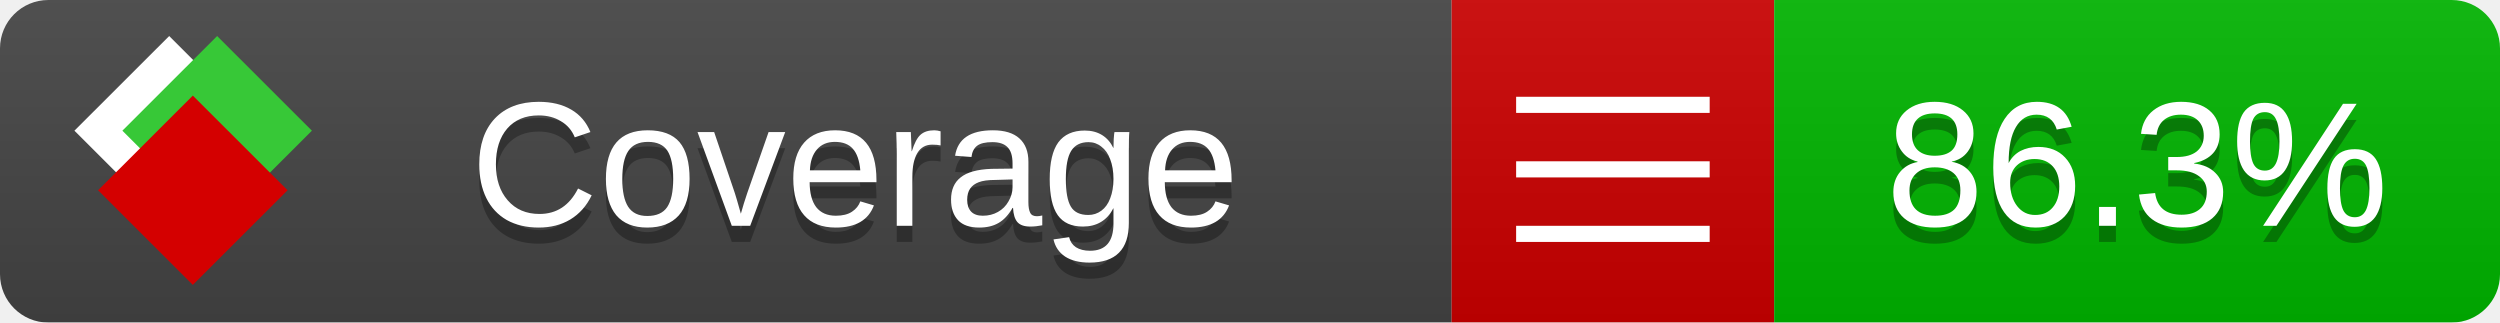
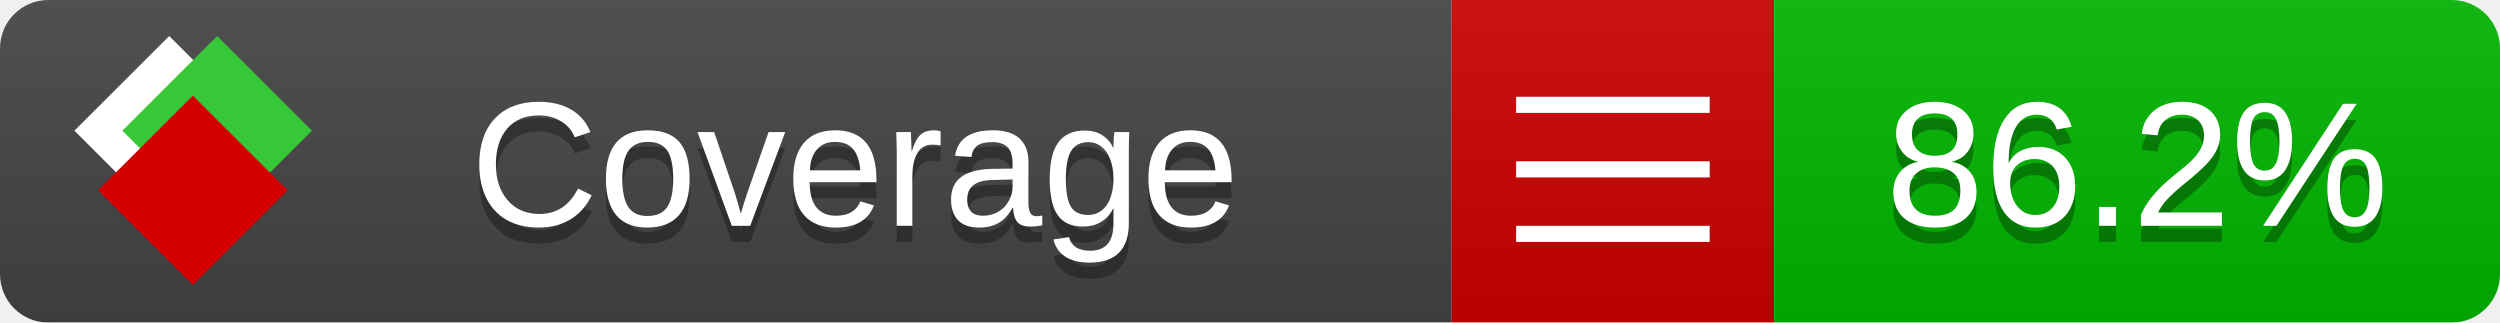
<svg xmlns="http://www.w3.org/2000/svg" xmlns:xlink="http://www.w3.org/1999/xlink" width="155" height="20">
  <style type="text/css">
          
            @keyframes fade1 {
                0% { visibility: visible; opacity: 1; }
               23% { visibility: visible; opacity: 1; }
               25% { visibility: hidden; opacity: 0; }
               48% { visibility: hidden; opacity: 0; }
               50% { visibility: hidden; opacity: 0; }
               73% { visibility: hidden; opacity: 0; }
               75% { visibility: hidden; opacity: 0; }
               98% { visibility: hidden; opacity: 0; }
              100% { visibility: visible; opacity: 1; }
            }
            @keyframes fade2 {
                0% { visibility: hidden; opacity: 0; }
               23% { visibility: hidden; opacity: 0; }
               25% { visibility: visible; opacity: 1; }
               48% { visibility: visible; opacity: 1; }
               50% { visibility: hidden; opacity: 0; }
               73% { visibility: hidden; opacity: 0; }
               75% { visibility: hidden; opacity: 0; }
               98% { visibility: hidden; opacity: 0; }
              100% { visibility: hidden; opacity: 0; }
            }
            @keyframes fade3 {
                0% { visibility: hidden; opacity: 0; }
               23% { visibility: hidden; opacity: 0; }
               25% { visibility: hidden; opacity: 0; }
               48% { visibility: hidden; opacity: 0; }
               50% { visibility: visible; opacity: 1; }
               73% { visibility: visible; opacity: 1; }
               75% { visibility: hidden; opacity: 0; }
               98% { visibility: hidden; opacity: 0; }
              100% { visibility: hidden; opacity: 0; }
            }
            @keyframes fade4 {
                0% { visibility: hidden; opacity: 0; }
               23% { visibility: hidden; opacity: 0; }
               25% { visibility: hidden; opacity: 0; }
               48% { visibility: hidden; opacity: 0; }
               50% { visibility: hidden; opacity: 0; }
               73% { visibility: hidden; opacity: 0; }
               75% { visibility: visible; opacity: 1; }
               98% { visibility: visible; opacity: 1; }
              100% { visibility: hidden; opacity: 0; }
            }
            .linecoverage {
                animation-duration: 15s;
                animation-name: fade1;
                animation-iteration-count: infinite;
            }
            .branchcoverage {
                animation-duration: 15s;
                animation-name: fade2;
                animation-iteration-count: infinite;
            }
            .methodcoverage {
                animation-duration: 15s;
                animation-name: fade3;
                animation-iteration-count: infinite;
            }
            .fullmethodcoverage {
                animation-duration: 15s;
                animation-name: fade4;
                animation-iteration-count: infinite;
            }
          
    </style>
  <defs>
    <linearGradient id="gradient" x2="0" y2="100%">
      <stop offset="0" stop-color="#bbb" stop-opacity=".1" />
      <stop offset="1" stop-opacity=".1" />
    </linearGradient>
    <linearGradient id="c">
      <stop offset="0" stop-color="#d40000" />
      <stop offset="1" stop-color="#ff2a2a" />
    </linearGradient>
    <linearGradient id="a">
      <stop offset="0" stop-color="#e0e0de" />
      <stop offset="1" stop-color="#fff" />
    </linearGradient>
    <linearGradient id="b">
      <stop offset="0" stop-color="#37c837" />
      <stop offset="1" stop-color="#217821" />
    </linearGradient>
    <linearGradient xlink:href="#a" id="e" x1="106.44" x2="69.96" y1="-11.96" y2="-46.84" gradientTransform="matrix(-.8426 -.00045 -.00045 -.8426 -94.27 -75.82)" gradientUnits="userSpaceOnUse" />
    <linearGradient xlink:href="#b" id="f" x1="56.19" x2="77.97" y1="-23.45" y2="10.62" gradientTransform="matrix(.8426 .00045 .00045 .8426 94.27 75.82)" gradientUnits="userSpaceOnUse" />
    <linearGradient xlink:href="#c" id="g" x1="79.98" x2="132.9" y1="10.79" y2="10.79" gradientTransform="matrix(.8426 .00045 .00045 .8426 94.27 75.82)" gradientUnits="userSpaceOnUse" />
    <mask id="mask">
      <rect width="155" height="20" rx="3" fill="#fff" />
    </mask>
    <g id="icon" transform="matrix(.04486 0 0 .04481 -.48 -.63)">
      <rect width="52.92" height="52.92" x="-109.72" y="-27.13" fill="url(#e)" transform="rotate(-135)" />
      <rect width="52.92" height="52.92" x="70.19" y="-39.18" fill="url(#f)" transform="rotate(45)" />
      <rect width="52.92" height="52.92" x="80.05" y="-15.74" fill="url(#g)" transform="rotate(45)" />
    </g>
  </defs>
  <g mask="url(#mask)">
    <rect x="0" y="0" width="90" height="20" fill="#444" />
    <rect x="90" y="0" width="20" height="20" fill="#c00" />
    <rect x="110" y="0" width="45" height="20" fill="#00B600" />
    <rect x="0" y="0" width="155" height="20" fill="url(#gradient)" />
  </g>
  <g>
    <path class="" stroke="#fff" d="M94 6.5 h12 M94 10.5 h12 M94 14.5 h12" />
  </g>
  <g fill="#fff" text-anchor="middle" font-family="Verdana,Arial,Geneva,sans-serif" font-size="11">
    <a xlink:href="https://github.com/danielpalme/ReportGenerator" target="_top">
      <use xlink:href="#icon" transform="translate(3,1) scale(3.5)" />
    </a>
    <text x="53" y="15" fill="#010101" fill-opacity=".3">Coverage</text>
    <text x="53" y="14" fill="#fff">Coverage</text>
-     <text class="" x="132.5" y="15" fill="#010101" fill-opacity=".3">86.3%</text>
-     <text class="" x="132.5" y="14">86.3%</text>
+     <text class="" x="132.5" y="15" fill="#010101" fill-opacity=".3">86.2%</text>
+     <text class="" x="132.5" y="14">86.2%</text>
  </g>
  <g>
    <rect class="" x="90" y="0" width="65" height="20" fill-opacity="0" />
  </g>
</svg>
